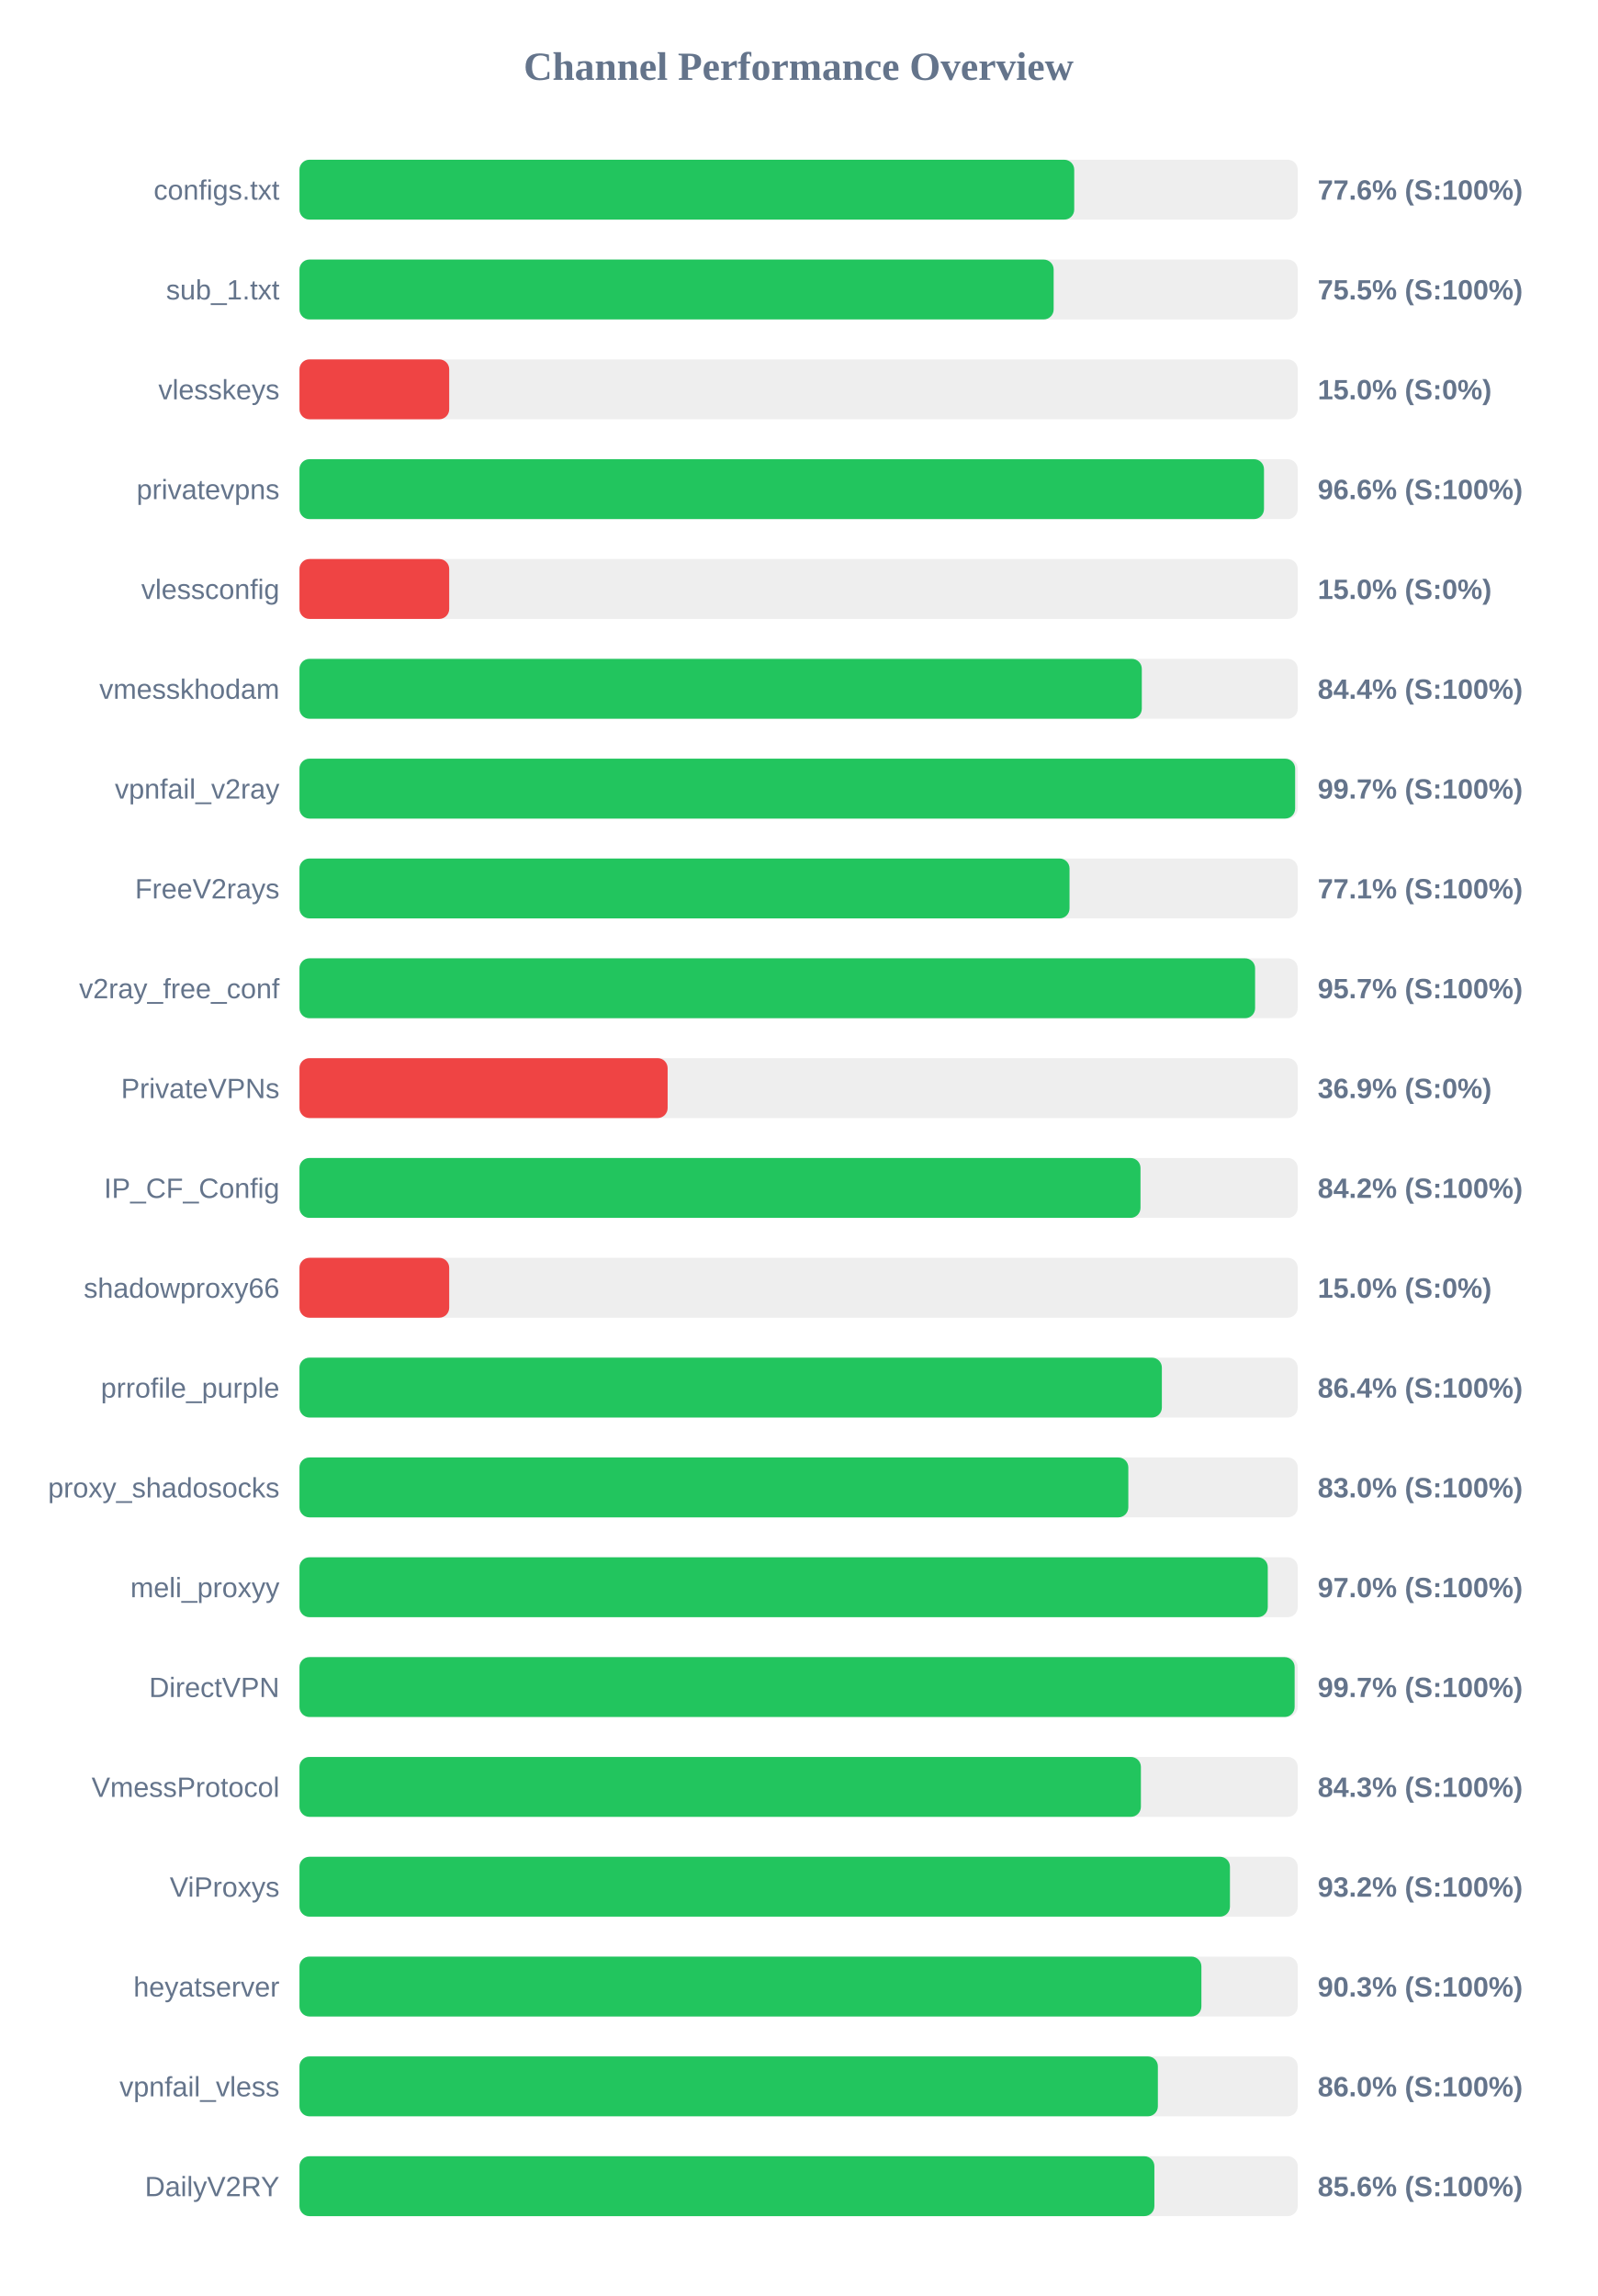
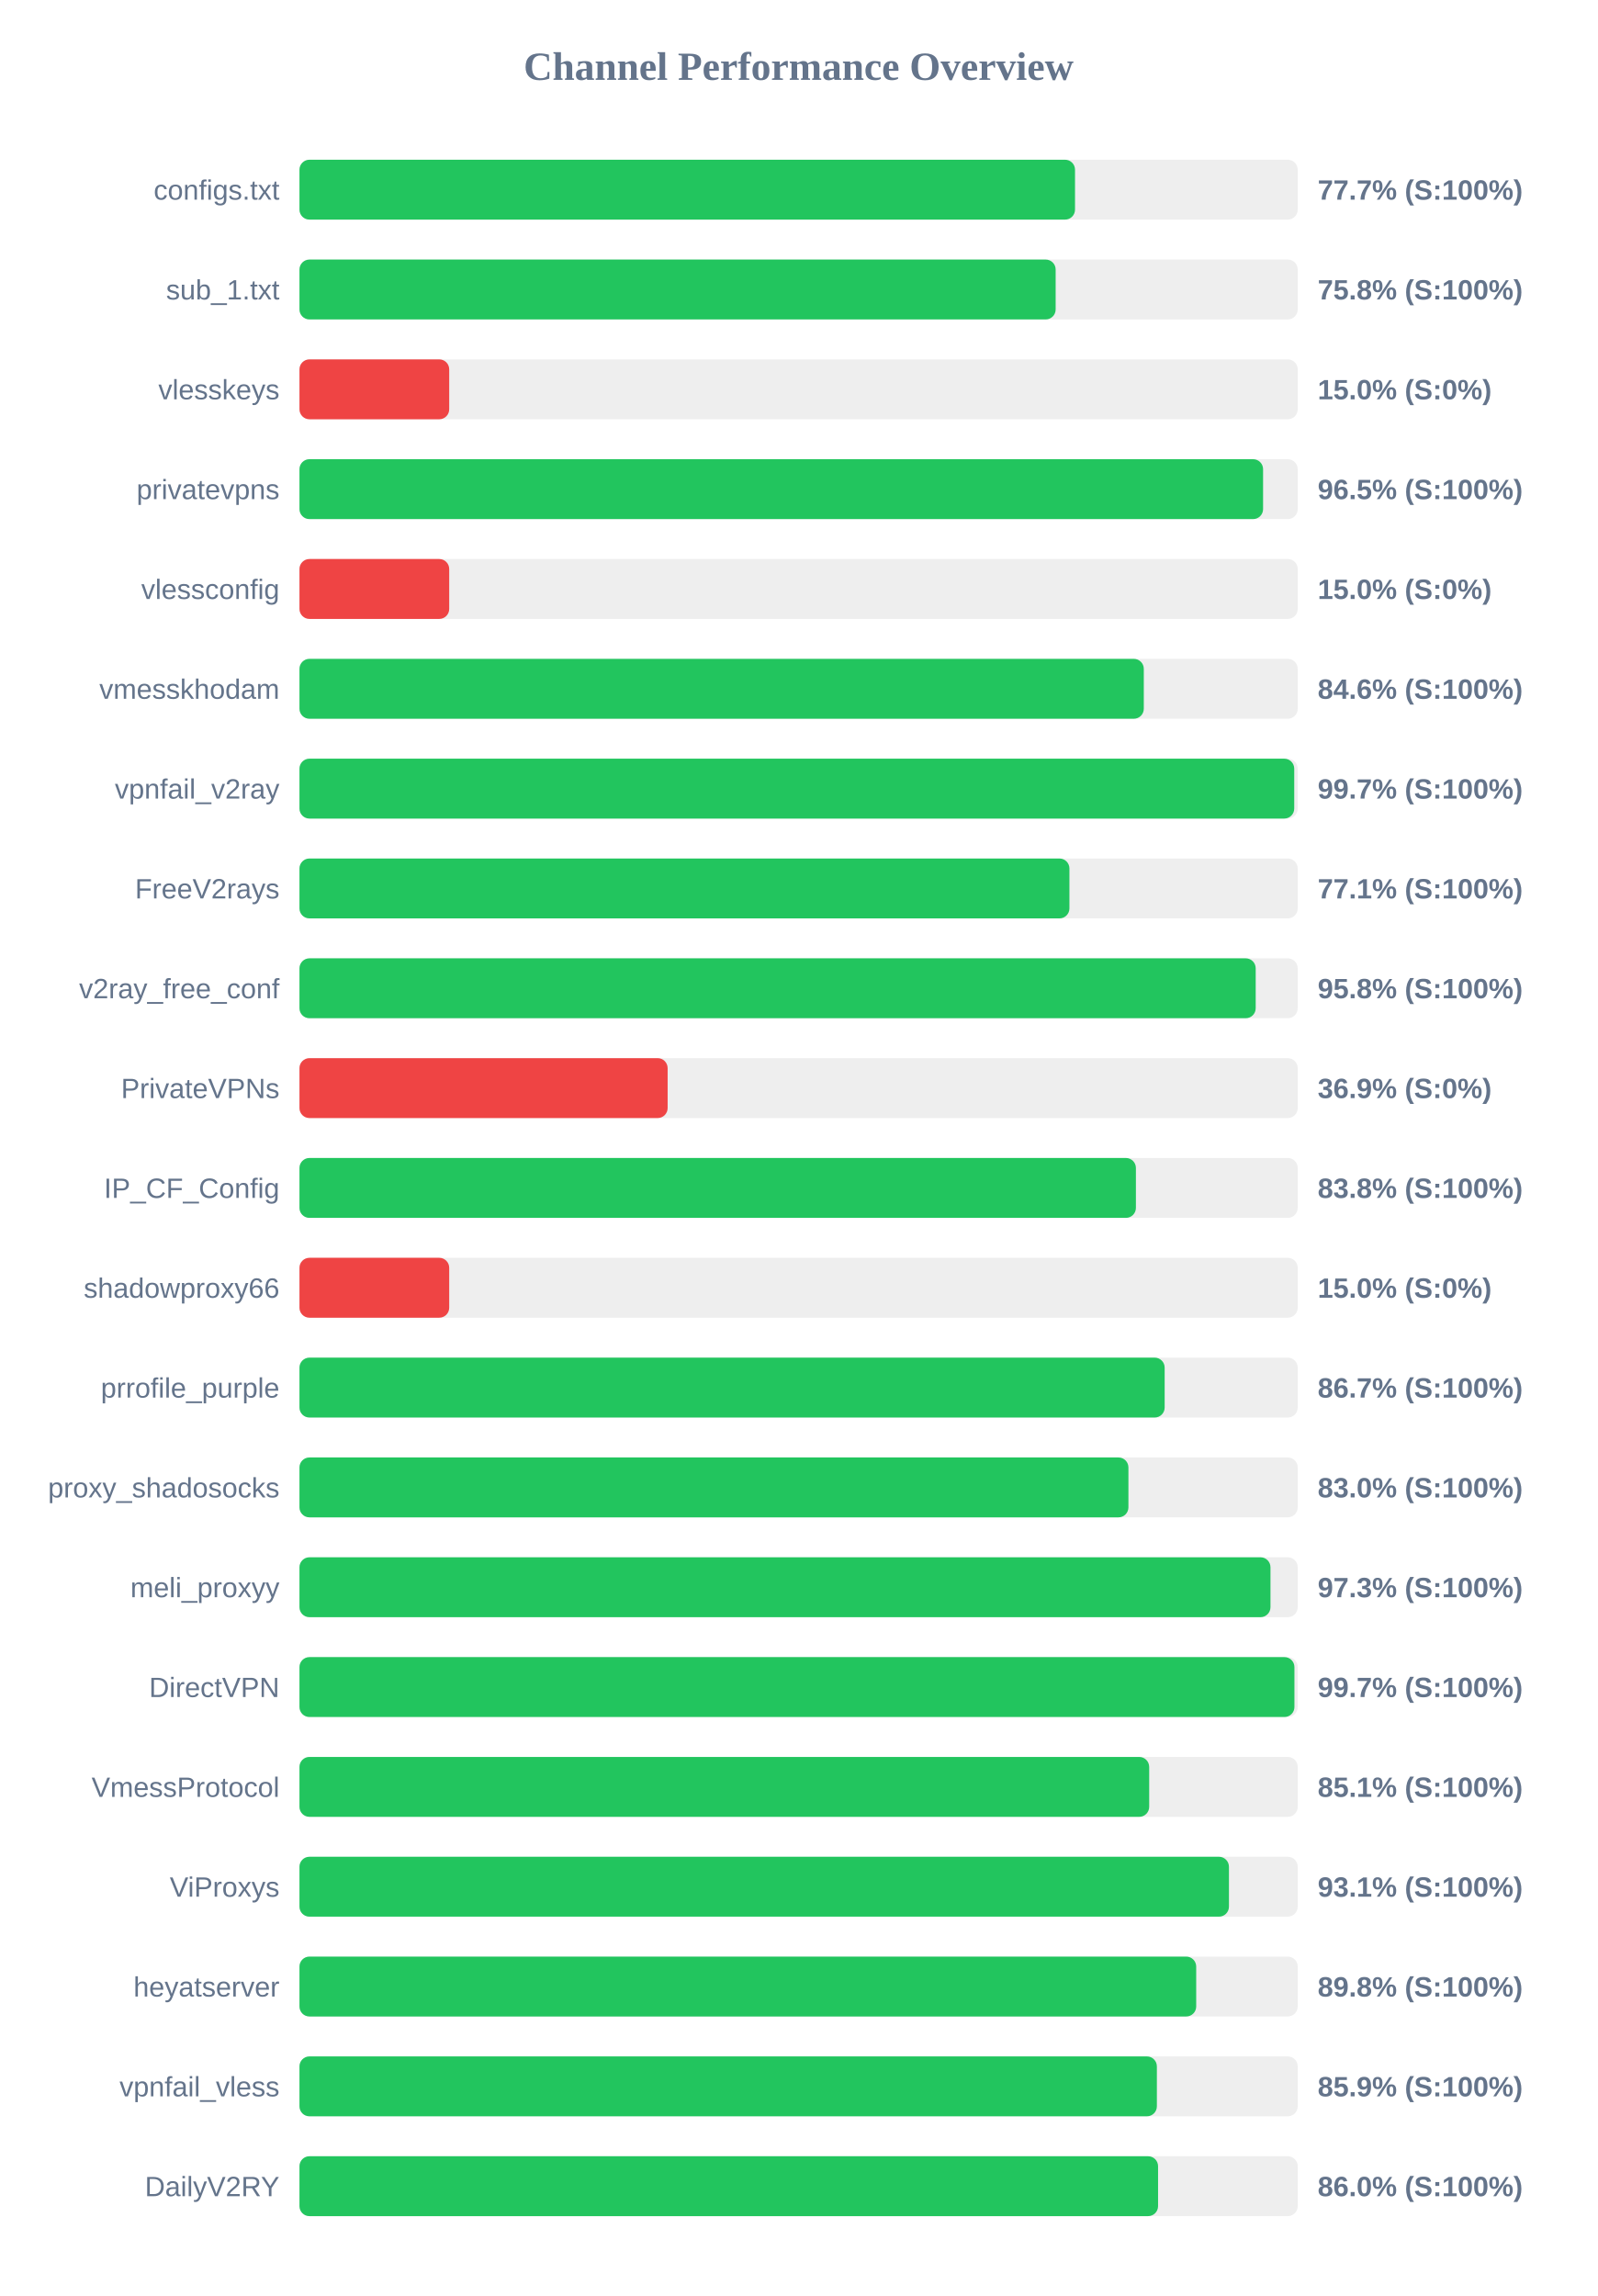
<svg xmlns="http://www.w3.org/2000/svg" width="800" height="1150" version="1.1">
  <style>
        .row { font: 14px Arial; fill: #64748b; }
        .score { font: bold 14px Arial; fill: #64748b; }
    </style>
  <text x="400" y="40" text-anchor="middle" font-size="20px" font-weight="bold" fill="#64748b">Channel Performance Overview</text>
  <rect x="150" y="80" width="500" height="30" fill="#eee" rx="5" />
-   <rect x="150" y="80" width="388.05" height="30" fill="#22c55e" rx="5" />
+   <rect x="150" y="80" width="388.45" height="30" fill="#22c55e" rx="5" />
  <text x="140" y="100" text-anchor="end" class="row">configs.txt</text>
-   <text x="660" y="100" text-anchor="start" class="score">77.6% (S:100%)</text>
+   <text x="660" y="100" text-anchor="start" class="score">77.7% (S:100%)</text>
  <rect x="150" y="130" width="500" height="30" fill="#eee" rx="5" />
-   <rect x="150" y="130" width="377.75" height="30" fill="#22c55e" rx="5" />
+   <rect x="150" y="130" width="378.75" height="30" fill="#22c55e" rx="5" />
  <text x="140" y="150" text-anchor="end" class="row">sub_1.txt</text>
-   <text x="660" y="150" text-anchor="start" class="score">75.5% (S:100%)</text>
+   <text x="660" y="150" text-anchor="start" class="score">75.8% (S:100%)</text>
  <rect x="150" y="180" width="500" height="30" fill="#eee" rx="5" />
  <rect x="150" y="180" width="75.0" height="30" fill="#ef4444" rx="5" />
  <text x="140" y="200" text-anchor="end" class="row">vlesskeys</text>
  <text x="660" y="200" text-anchor="start" class="score">15.0% (S:0%)</text>
  <rect x="150" y="230" width="500" height="30" fill="#eee" rx="5" />
-   <rect x="150" y="230" width="483.1" height="30" fill="#22c55e" rx="5" />
+   <rect x="150" y="230" width="482.65" height="30" fill="#22c55e" rx="5" />
  <text x="140" y="250" text-anchor="end" class="row">privatevpns</text>
-   <text x="660" y="250" text-anchor="start" class="score">96.6% (S:100%)</text>
+   <text x="660" y="250" text-anchor="start" class="score">96.5% (S:100%)</text>
  <rect x="150" y="280" width="500" height="30" fill="#eee" rx="5" />
  <rect x="150" y="280" width="75.0" height="30" fill="#ef4444" rx="5" />
  <text x="140" y="300" text-anchor="end" class="row">vlessconfig</text>
  <text x="660" y="300" text-anchor="start" class="score">15.0% (S:0%)</text>
  <rect x="150" y="330" width="500" height="30" fill="#eee" rx="5" />
-   <rect x="150" y="330" width="421.9" height="30" fill="#22c55e" rx="5" />
+   <rect x="150" y="330" width="422.9" height="30" fill="#22c55e" rx="5" />
  <text x="140" y="350" text-anchor="end" class="row">vmesskhodam</text>
-   <text x="660" y="350" text-anchor="start" class="score">84.4% (S:100%)</text>
+   <text x="660" y="350" text-anchor="start" class="score">84.6% (S:100%)</text>
  <rect x="150" y="380" width="500" height="30" fill="#eee" rx="5" />
-   <rect x="150" y="380" width="498.7" height="30" fill="#22c55e" rx="5" />
+   <rect x="150" y="380" width="498.25" height="30" fill="#22c55e" rx="5" />
  <text x="140" y="400" text-anchor="end" class="row">vpnfail_v2ray</text>
  <text x="660" y="400" text-anchor="start" class="score">99.7% (S:100%)</text>
  <rect x="150" y="430" width="500" height="30" fill="#eee" rx="5" />
-   <rect x="150" y="430" width="385.7" height="30" fill="#22c55e" rx="5" />
+   <rect x="150" y="430" width="385.65" height="30" fill="#22c55e" rx="5" />
  <text x="140" y="450" text-anchor="end" class="row">FreeV2rays</text>
  <text x="660" y="450" text-anchor="start" class="score">77.1% (S:100%)</text>
  <rect x="150" y="480" width="500" height="30" fill="#eee" rx="5" />
-   <rect x="150" y="480" width="478.65" height="30" fill="#22c55e" rx="5" />
+   <rect x="150" y="480" width="478.95" height="30" fill="#22c55e" rx="5" />
  <text x="140" y="500" text-anchor="end" class="row">v2ray_free_conf</text>
-   <text x="660" y="500" text-anchor="start" class="score">95.7% (S:100%)</text>
+   <text x="660" y="500" text-anchor="start" class="score">95.8% (S:100%)</text>
  <rect x="150" y="530" width="500" height="30" fill="#eee" rx="5" />
  <rect x="150" y="530" width="184.4" height="30" fill="#ef4444" rx="5" />
  <text x="140" y="550" text-anchor="end" class="row">PrivateVPNs</text>
  <text x="660" y="550" text-anchor="start" class="score">36.9% (S:0%)</text>
  <rect x="150" y="580" width="500" height="30" fill="#eee" rx="5" />
-   <rect x="150" y="580" width="421.25" height="30" fill="#22c55e" rx="5" />
+   <rect x="150" y="580" width="418.95" height="30" fill="#22c55e" rx="5" />
  <text x="140" y="600" text-anchor="end" class="row">IP_CF_Config</text>
-   <text x="660" y="600" text-anchor="start" class="score">84.2% (S:100%)</text>
+   <text x="660" y="600" text-anchor="start" class="score">83.8% (S:100%)</text>
  <rect x="150" y="630" width="500" height="30" fill="#eee" rx="5" />
  <rect x="150" y="630" width="75.0" height="30" fill="#ef4444" rx="5" />
  <text x="140" y="650" text-anchor="end" class="row">shadowproxy66</text>
  <text x="660" y="650" text-anchor="start" class="score">15.0% (S:0%)</text>
  <rect x="150" y="680" width="500" height="30" fill="#eee" rx="5" />
-   <rect x="150" y="680" width="431.95" height="30" fill="#22c55e" rx="5" />
+   <rect x="150" y="680" width="433.35" height="30" fill="#22c55e" rx="5" />
  <text x="140" y="700" text-anchor="end" class="row">prrofile_purple</text>
-   <text x="660" y="700" text-anchor="start" class="score">86.4% (S:100%)</text>
+   <text x="660" y="700" text-anchor="start" class="score">86.7% (S:100%)</text>
  <rect x="150" y="730" width="500" height="30" fill="#eee" rx="5" />
-   <rect x="150" y="730" width="415.15" height="30" fill="#22c55e" rx="5" />
+   <rect x="150" y="730" width="415.2" height="30" fill="#22c55e" rx="5" />
  <text x="140" y="750" text-anchor="end" class="row">proxy_shadosocks</text>
  <text x="660" y="750" text-anchor="start" class="score">83.0% (S:100%)</text>
  <rect x="150" y="780" width="500" height="30" fill="#eee" rx="5" />
-   <rect x="150" y="780" width="485.0" height="30" fill="#22c55e" rx="5" />
+   <rect x="150" y="780" width="486.35" height="30" fill="#22c55e" rx="5" />
  <text x="140" y="800" text-anchor="end" class="row">meli_proxyy</text>
-   <text x="660" y="800" text-anchor="start" class="score">97.0% (S:100%)</text>
+   <text x="660" y="800" text-anchor="start" class="score">97.3% (S:100%)</text>
  <rect x="150" y="830" width="500" height="30" fill="#eee" rx="5" />
-   <rect x="150" y="830" width="498.45" height="30" fill="#22c55e" rx="5" />
+   <rect x="150" y="830" width="498.35" height="30" fill="#22c55e" rx="5" />
  <text x="140" y="850" text-anchor="end" class="row">DirectVPN</text>
  <text x="660" y="850" text-anchor="start" class="score">99.7% (S:100%)</text>
  <rect x="150" y="880" width="500" height="30" fill="#eee" rx="5" />
-   <rect x="150" y="880" width="421.45" height="30" fill="#22c55e" rx="5" />
+   <rect x="150" y="880" width="425.6" height="30" fill="#22c55e" rx="5" />
  <text x="140" y="900" text-anchor="end" class="row">VmessProtocol</text>
-   <text x="660" y="900" text-anchor="start" class="score">84.3% (S:100%)</text>
+   <text x="660" y="900" text-anchor="start" class="score">85.1% (S:100%)</text>
  <rect x="150" y="930" width="500" height="30" fill="#eee" rx="5" />
-   <rect x="150" y="930" width="466.05" height="30" fill="#22c55e" rx="5" />
+   <rect x="150" y="930" width="465.55" height="30" fill="#22c55e" rx="5" />
  <text x="140" y="950" text-anchor="end" class="row">ViProxys</text>
-   <text x="660" y="950" text-anchor="start" class="score">93.2% (S:100%)</text>
+   <text x="660" y="950" text-anchor="start" class="score">93.1% (S:100%)</text>
  <rect x="150" y="980" width="500" height="30" fill="#eee" rx="5" />
-   <rect x="150" y="980" width="451.75" height="30" fill="#22c55e" rx="5" />
+   <rect x="150" y="980" width="449.15" height="30" fill="#22c55e" rx="5" />
  <text x="140" y="1000" text-anchor="end" class="row">heyatserver</text>
-   <text x="660" y="1000" text-anchor="start" class="score">90.3% (S:100%)</text>
+   <text x="660" y="1000" text-anchor="start" class="score">89.8% (S:100%)</text>
  <rect x="150" y="1030" width="500" height="30" fill="#eee" rx="5" />
-   <rect x="150" y="1030" width="429.95" height="30" fill="#22c55e" rx="5" />
+   <rect x="150" y="1030" width="429.45" height="30" fill="#22c55e" rx="5" />
  <text x="140" y="1050" text-anchor="end" class="row">vpnfail_vless</text>
-   <text x="660" y="1050" text-anchor="start" class="score">86.0% (S:100%)</text>
+   <text x="660" y="1050" text-anchor="start" class="score">85.9% (S:100%)</text>
  <rect x="150" y="1080" width="500" height="30" fill="#eee" rx="5" />
-   <rect x="150" y="1080" width="428.2" height="30" fill="#22c55e" rx="5" />
+   <rect x="150" y="1080" width="430.05" height="30" fill="#22c55e" rx="5" />
  <text x="140" y="1100" text-anchor="end" class="row">DailyV2RY</text>
-   <text x="660" y="1100" text-anchor="start" class="score">85.6% (S:100%)</text>
+   <text x="660" y="1100" text-anchor="start" class="score">86.0% (S:100%)</text>
</svg>
